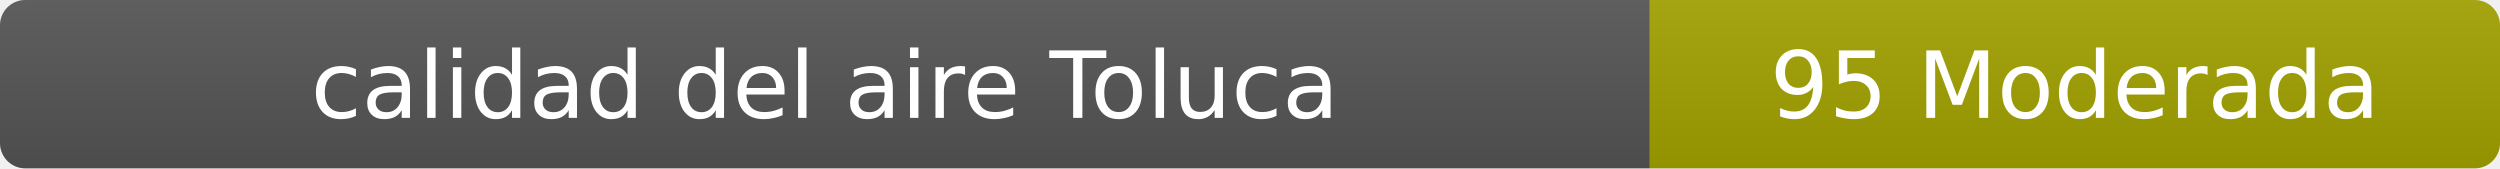
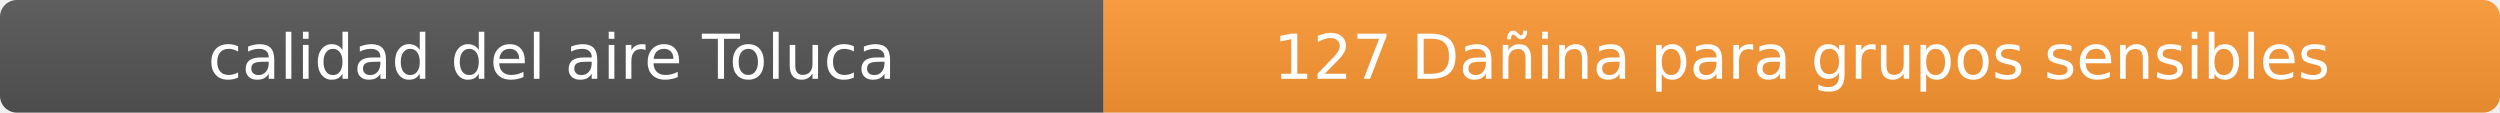
- <svg xmlns="http://www.w3.org/2000/svg" width="297" height="20" role="img" aria-label="calidad del aire: 95 Moderada">
+ <svg xmlns="http://www.w3.org/2000/svg" width="444" height="20" role="img" aria-label="calidad del aire: 127 Dañina para grupos sensibles">
  <linearGradient id="s" x2="0" y2="100%">
    <stop offset="0" stop-color="#bbb" stop-opacity=".1" />
    <stop offset="1" stop-opacity=".1" />
  </linearGradient>
  <clipPath id="r">
-     <rect width="297" height="20" rx="3" fill="#fff" />
+     <rect width="444" height="20" rx="3" fill="#fff" />
  </clipPath>
  <g clip-path="url(#r)">
    <rect width="196" height="20" fill="#555" />
-     <rect x="196" width="101" height="20" fill="#a3a300" />
-     <rect width="297" height="20" fill="url(#s)" />
+     <rect x="196" width="248" height="20" fill="#ff9933" />
+     <rect width="444" height="20" fill="url(#s)" />
  </g>
  <g fill="#fff" text-anchor="middle" font-family="Verdana,Geneva,DejaVu Sans,sans-serif" font-size="11">
    <text x="98" y="14">calidad del aire Toluca</text>
-     <text x="246.5" y="14">95 Moderada</text>
+     <text x="320" y="14">127 Dañina para grupos sensibles</text>
  </g>
</svg>
